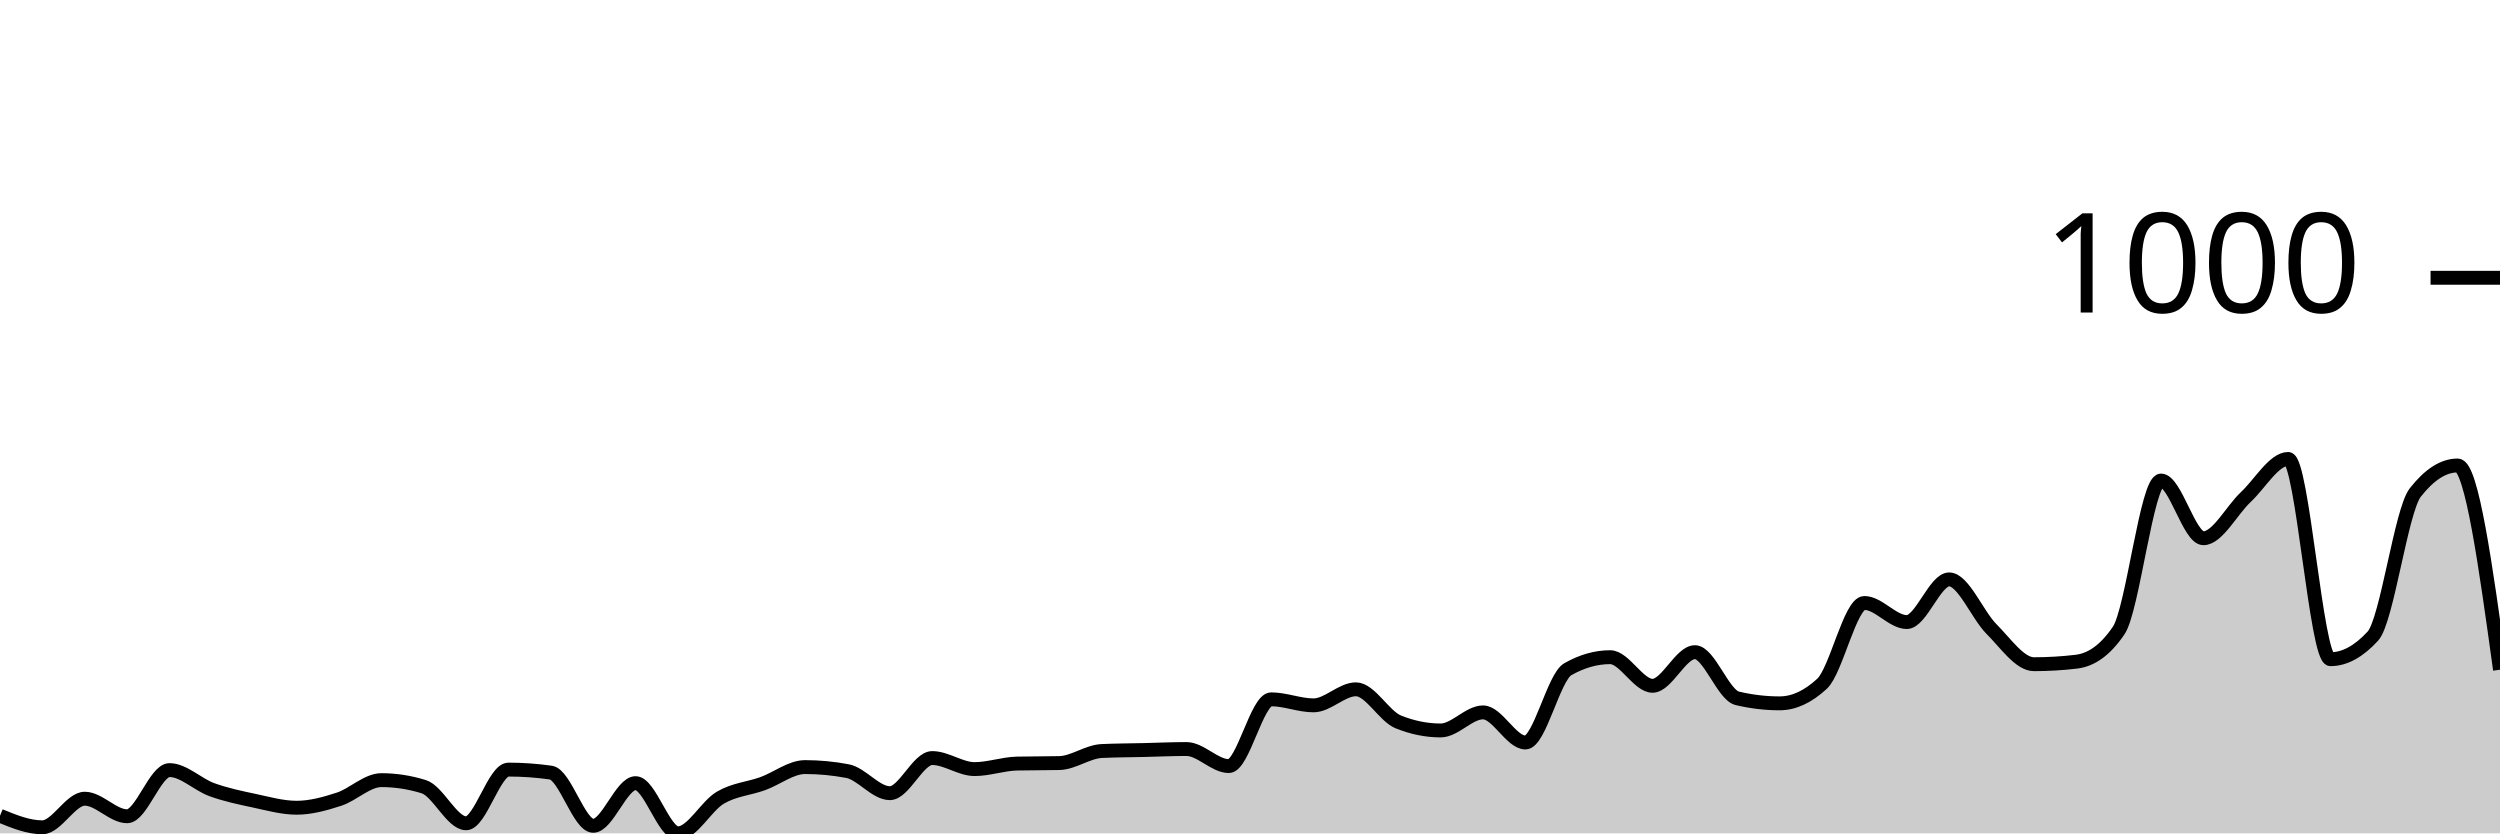
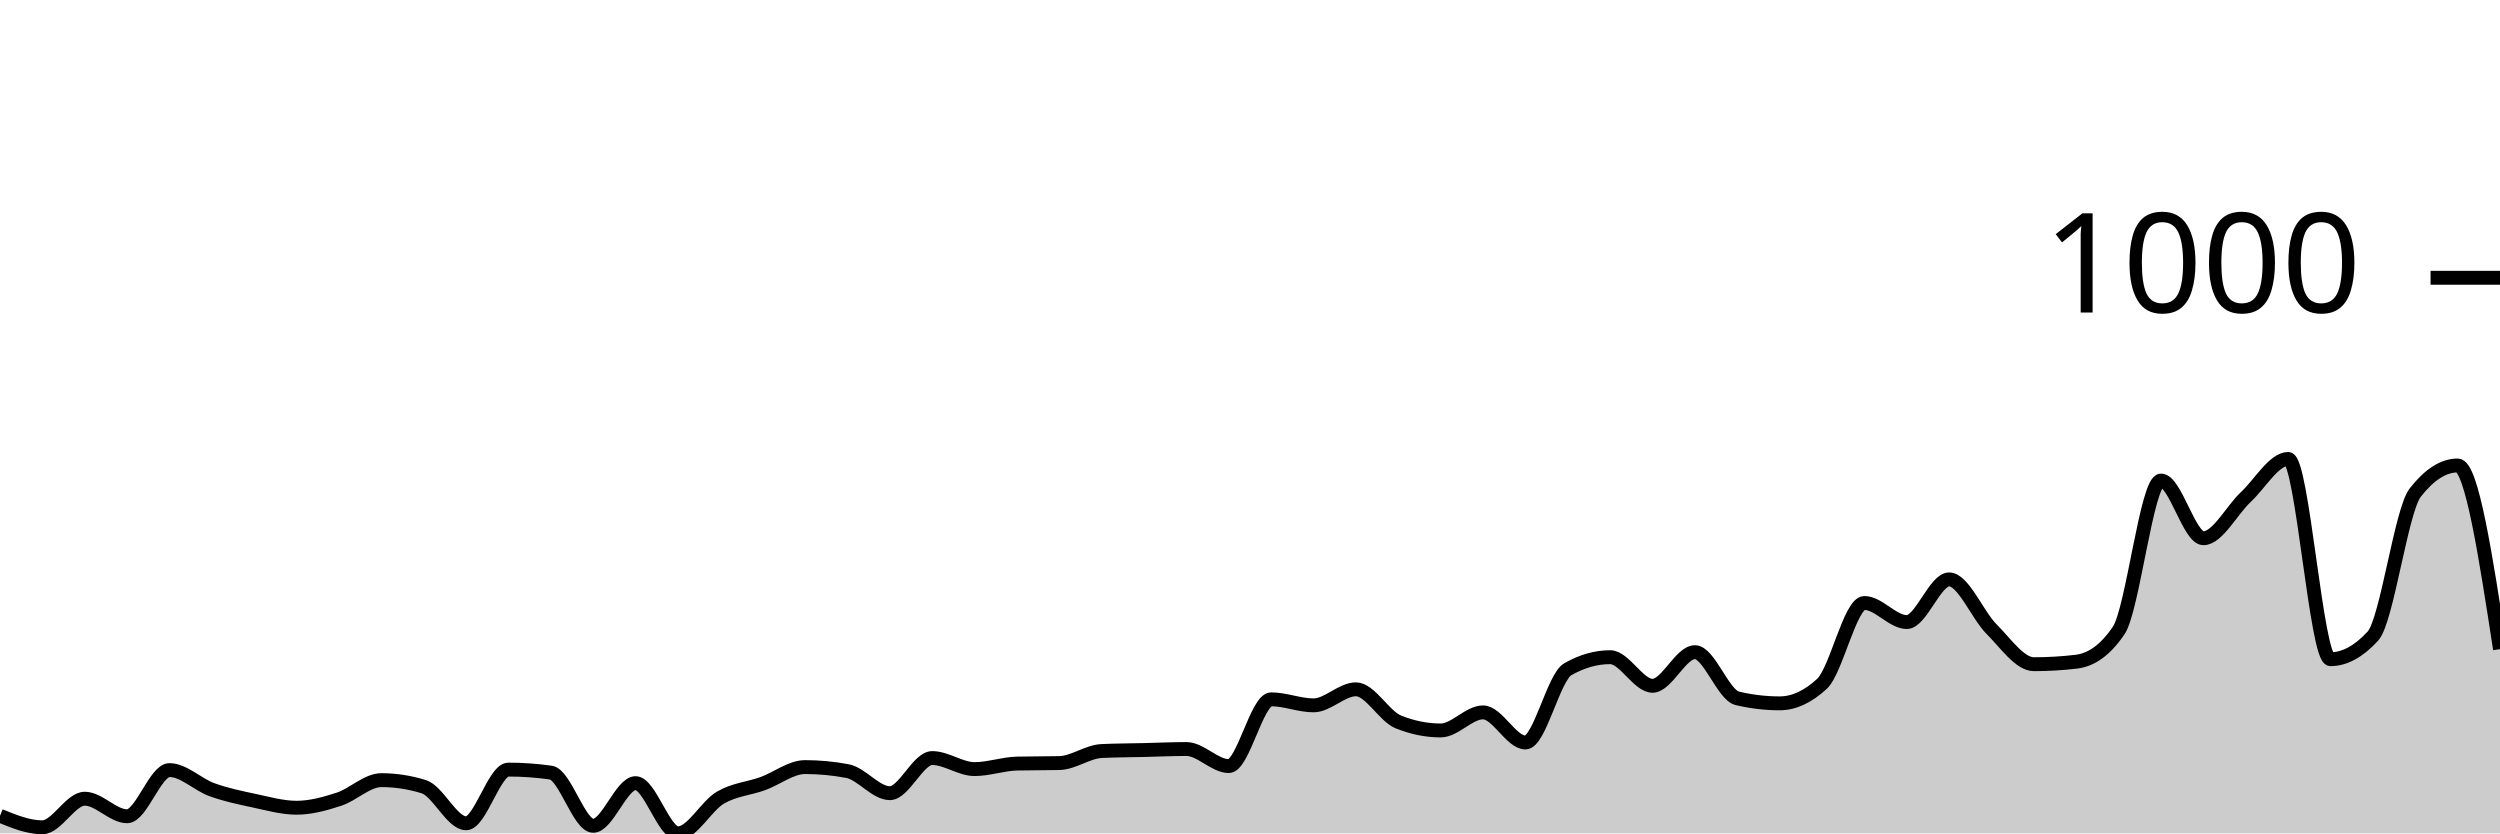
<svg xmlns="http://www.w3.org/2000/svg" viewBox="0 0 180 60">
  <g transform="translate(0,20)">
-     <path class="area" fill="rgba(0, 0, 0, 0.2)" d="M0,38.735C1.017,39.151,2.034,39.566,3.051,39.566C4.068,39.566,5.085,37.507,6.102,37.507C7.119,37.507,8.136,38.771,9.153,38.771C10.169,38.771,11.186,35.447,12.203,35.447C13.22,35.447,14.237,36.489,15.254,36.856C16.271,37.224,17.288,37.435,18.305,37.651C19.322,37.868,20.339,38.157,21.356,38.157C22.373,38.157,23.39,37.874,24.407,37.543C25.424,37.212,26.441,36.17,27.458,36.17C28.475,36.17,29.492,36.326,30.508,36.64C31.525,36.953,32.542,39.277,33.559,39.277C34.576,39.277,35.593,35.411,36.61,35.411C37.627,35.411,38.644,35.483,39.661,35.628C40.678,35.772,41.695,39.458,42.712,39.458C43.729,39.458,44.746,36.387,45.763,36.387C46.78,36.387,47.797,40,48.814,40C49.831,40,50.847,38.031,51.864,37.435C52.881,36.838,53.898,36.79,54.915,36.423C55.932,36.055,56.949,35.23,57.966,35.23C58.983,35.23,60,35.327,61.017,35.519C62.034,35.712,63.051,37.109,64.068,37.109C65.085,37.109,66.102,34.58,67.119,34.58C68.136,34.58,69.153,35.375,70.169,35.375C71.186,35.375,72.203,35.002,73.22,34.977C74.237,34.953,75.254,34.965,76.271,34.941C77.288,34.917,78.305,34.122,79.322,34.074C80.339,34.026,81.356,34.026,82.373,34.002C83.39,33.978,84.407,33.93,85.424,33.93C86.441,33.93,87.458,35.158,88.475,35.158C89.492,35.158,90.508,30.352,91.525,30.352C92.542,30.352,93.559,30.786,94.576,30.786C95.593,30.786,96.61,29.63,97.627,29.63C98.644,29.63,99.661,31.569,100.678,31.978C101.695,32.388,102.712,32.593,103.729,32.593C104.746,32.593,105.763,31.292,106.78,31.292C107.797,31.292,108.814,33.46,109.831,33.46C110.847,33.46,111.864,28.762,112.881,28.184C113.898,27.606,114.915,27.317,115.932,27.317C116.949,27.317,117.966,29.377,118.983,29.377C120,29.377,121.017,26.956,122.034,26.956C123.051,26.956,124.068,30.039,125.085,30.28C126.102,30.521,127.119,30.641,128.136,30.641C129.153,30.641,130.169,30.172,131.186,29.232C132.203,28.293,133.22,23.415,134.237,23.415C135.254,23.415,136.271,24.788,137.288,24.788C138.305,24.788,139.322,21.716,140.339,21.716C141.356,21.716,142.373,24.276,143.39,25.294C144.407,26.311,145.424,27.823,146.441,27.823C147.458,27.823,148.475,27.763,149.492,27.642C150.508,27.522,151.525,26.896,152.542,25.402C153.559,23.908,154.576,14.598,155.593,14.598C156.61,14.598,157.627,18.753,158.644,18.753C159.661,18.753,160.678,16.742,161.695,15.79C162.712,14.839,163.729,13.044,164.746,13.044C165.763,13.044,166.78,27.462,167.797,27.462C168.814,27.462,169.831,26.908,170.847,25.799C171.864,24.691,172.881,16.766,173.898,15.465C174.915,14.164,175.932,13.514,176.949,13.514C177.966,13.514,178.983,20.867,180,28.22L180,40C178.983,40,177.966,40,176.949,40C175.932,40,174.915,40,173.898,40C172.881,40,171.864,40,170.847,40C169.831,40,168.814,40,167.797,40C166.78,40,165.763,40,164.746,40C163.729,40,162.712,40,161.695,40C160.678,40,159.661,40,158.644,40C157.627,40,156.61,40,155.593,40C154.576,40,153.559,40,152.542,40C151.525,40,150.508,40,149.492,40C148.475,40,147.458,40,146.441,40C145.424,40,144.407,40,143.39,40C142.373,40,141.356,40,140.339,40C139.322,40,138.305,40,137.288,40C136.271,40,135.254,40,134.237,40C133.22,40,132.203,40,131.186,40C130.169,40,129.153,40,128.136,40C127.119,40,126.102,40,125.085,40C124.068,40,123.051,40,122.034,40C121.017,40,120,40,118.983,40C117.966,40,116.949,40,115.932,40C114.915,40,113.898,40,112.881,40C111.864,40,110.847,40,109.831,40C108.814,40,107.797,40,106.78,40C105.763,40,104.746,40,103.729,40C102.712,40,101.695,40,100.678,40C99.661,40,98.644,40,97.627,40C96.61,40,95.593,40,94.576,40C93.559,40,92.542,40,91.525,40C90.508,40,89.492,40,88.475,40C87.458,40,86.441,40,85.424,40C84.407,40,83.39,40,82.373,40C81.356,40,80.339,40,79.322,40C78.305,40,77.288,40,76.271,40C75.254,40,74.237,40,73.22,40C72.203,40,71.186,40,70.169,40C69.153,40,68.136,40,67.119,40C66.102,40,65.085,40,64.068,40C63.051,40,62.034,40,61.017,40C60,40,58.983,40,57.966,40C56.949,40,55.932,40,54.915,40C53.898,40,52.881,40,51.864,40C50.847,40,49.831,40,48.814,40C47.797,40,46.78,40,45.763,40C44.746,40,43.729,40,42.712,40C41.695,40,40.678,40,39.661,40C38.644,40,37.627,40,36.61,40C35.593,40,34.576,40,33.559,40C32.542,40,31.525,40,30.508,40C29.492,40,28.475,40,27.458,40C26.441,40,25.424,40,24.407,40C23.39,40,22.373,40,21.356,40C20.339,40,19.322,40,18.305,40C17.288,40,16.271,40,15.254,40C14.237,40,13.22,40,12.203,40C11.186,40,10.169,40,9.153,40C8.136,40,7.119,40,6.102,40C5.085,40,4.068,40,3.051,40C2.034,40,1.017,40,0,40Z" />
-     <path class="line" stroke="black" fill="none" d="M0,38.735C1.017,39.151,2.034,39.566,3.051,39.566C4.068,39.566,5.085,37.507,6.102,37.507C7.119,37.507,8.136,38.771,9.153,38.771C10.169,38.771,11.186,35.447,12.203,35.447C13.22,35.447,14.237,36.489,15.254,36.856C16.271,37.224,17.288,37.435,18.305,37.651C19.322,37.868,20.339,38.157,21.356,38.157C22.373,38.157,23.39,37.874,24.407,37.543C25.424,37.212,26.441,36.17,27.458,36.17C28.475,36.17,29.492,36.326,30.508,36.64C31.525,36.953,32.542,39.277,33.559,39.277C34.576,39.277,35.593,35.411,36.61,35.411C37.627,35.411,38.644,35.483,39.661,35.628C40.678,35.772,41.695,39.458,42.712,39.458C43.729,39.458,44.746,36.387,45.763,36.387C46.78,36.387,47.797,40,48.814,40C49.831,40,50.847,38.031,51.864,37.435C52.881,36.838,53.898,36.79,54.915,36.423C55.932,36.055,56.949,35.23,57.966,35.23C58.983,35.23,60,35.327,61.017,35.519C62.034,35.712,63.051,37.109,64.068,37.109C65.085,37.109,66.102,34.58,67.119,34.58C68.136,34.58,69.153,35.375,70.169,35.375C71.186,35.375,72.203,35.002,73.22,34.977C74.237,34.953,75.254,34.965,76.271,34.941C77.288,34.917,78.305,34.122,79.322,34.074C80.339,34.026,81.356,34.026,82.373,34.002C83.39,33.978,84.407,33.93,85.424,33.93C86.441,33.93,87.458,35.158,88.475,35.158C89.492,35.158,90.508,30.352,91.525,30.352C92.542,30.352,93.559,30.786,94.576,30.786C95.593,30.786,96.61,29.63,97.627,29.63C98.644,29.63,99.661,31.569,100.678,31.978C101.695,32.388,102.712,32.593,103.729,32.593C104.746,32.593,105.763,31.292,106.78,31.292C107.797,31.292,108.814,33.46,109.831,33.46C110.847,33.46,111.864,28.762,112.881,28.184C113.898,27.606,114.915,27.317,115.932,27.317C116.949,27.317,117.966,29.377,118.983,29.377C120,29.377,121.017,26.956,122.034,26.956C123.051,26.956,124.068,30.039,125.085,30.28C126.102,30.521,127.119,30.641,128.136,30.641C129.153,30.641,130.169,30.172,131.186,29.232C132.203,28.293,133.22,23.415,134.237,23.415C135.254,23.415,136.271,24.788,137.288,24.788C138.305,24.788,139.322,21.716,140.339,21.716C141.356,21.716,142.373,24.276,143.39,25.294C144.407,26.311,145.424,27.823,146.441,27.823C147.458,27.823,148.475,27.763,149.492,27.642C150.508,27.522,151.525,26.896,152.542,25.402C153.559,23.908,154.576,14.598,155.593,14.598C156.61,14.598,157.627,18.753,158.644,18.753C159.661,18.753,160.678,16.742,161.695,15.79C162.712,14.839,163.729,13.044,164.746,13.044C165.763,13.044,166.78,27.462,167.797,27.462C168.814,27.462,169.831,26.908,170.847,25.799C171.864,24.691,172.881,16.766,173.898,15.465C174.915,14.164,175.932,13.514,176.949,13.514C177.966,13.514,178.983,20.867,180,28.22" />
+     <path class="area" fill="rgba(0, 0, 0, 0.2)" d="M0,38.735C1.017,39.151,2.034,39.566,3.051,39.566C4.068,39.566,5.085,37.507,6.102,37.507C7.119,37.507,8.136,38.771,9.153,38.771C10.169,38.771,11.186,35.447,12.203,35.447C13.22,35.447,14.237,36.489,15.254,36.856C16.271,37.224,17.288,37.435,18.305,37.651C19.322,37.868,20.339,38.157,21.356,38.157C22.373,38.157,23.39,37.874,24.407,37.543C25.424,37.212,26.441,36.17,27.458,36.17C28.475,36.17,29.492,36.326,30.508,36.64C31.525,36.953,32.542,39.277,33.559,39.277C34.576,39.277,35.593,35.411,36.61,35.411C37.627,35.411,38.644,35.483,39.661,35.628C40.678,35.772,41.695,39.458,42.712,39.458C43.729,39.458,44.746,36.387,45.763,36.387C46.78,36.387,47.797,40,48.814,40C49.831,40,50.847,38.031,51.864,37.435C52.881,36.838,53.898,36.79,54.915,36.423C55.932,36.055,56.949,35.23,57.966,35.23C58.983,35.23,60,35.327,61.017,35.519C62.034,35.712,63.051,37.109,64.068,37.109C65.085,37.109,66.102,34.58,67.119,34.58C68.136,34.58,69.153,35.375,70.169,35.375C71.186,35.375,72.203,35.002,73.22,34.977C74.237,34.953,75.254,34.965,76.271,34.941C77.288,34.917,78.305,34.122,79.322,34.074C80.339,34.026,81.356,34.026,82.373,34.002C83.39,33.978,84.407,33.93,85.424,33.93C86.441,33.93,87.458,35.158,88.475,35.158C89.492,35.158,90.508,30.352,91.525,30.352C92.542,30.352,93.559,30.786,94.576,30.786C95.593,30.786,96.61,29.63,97.627,29.63C98.644,29.63,99.661,31.569,100.678,31.978C101.695,32.388,102.712,32.593,103.729,32.593C104.746,32.593,105.763,31.292,106.78,31.292C107.797,31.292,108.814,33.46,109.831,33.46C110.847,33.46,111.864,28.762,112.881,28.184C113.898,27.606,114.915,27.317,115.932,27.317C116.949,27.317,117.966,29.377,118.983,29.377C120,29.377,121.017,26.956,122.034,26.956C123.051,26.956,124.068,30.039,125.085,30.28C126.102,30.521,127.119,30.641,128.136,30.641C129.153,30.641,130.169,30.172,131.186,29.232C132.203,28.293,133.22,23.415,134.237,23.415C135.254,23.415,136.271,24.788,137.288,24.788C138.305,24.788,139.322,21.716,140.339,21.716C141.356,21.716,142.373,24.276,143.39,25.294C144.407,26.311,145.424,27.823,146.441,27.823C147.458,27.823,148.475,27.763,149.492,27.642C150.508,27.522,151.525,26.896,152.542,25.402C153.559,23.908,154.576,14.598,155.593,14.598C156.61,14.598,157.627,18.753,158.644,18.753C159.661,18.753,160.678,16.742,161.695,15.79C162.712,14.839,163.729,13.044,164.746,13.044C165.763,13.044,166.78,27.462,167.797,27.462C168.814,27.462,169.831,26.908,170.847,25.799C171.864,24.691,172.881,16.766,173.898,15.465C174.915,14.164,175.932,13.514,176.949,13.514C177.966,13.514,178.983,20.126,180,26.739L180,40C178.983,40,177.966,40,176.949,40C175.932,40,174.915,40,173.898,40C172.881,40,171.864,40,170.847,40C169.831,40,168.814,40,167.797,40C166.78,40,165.763,40,164.746,40C163.729,40,162.712,40,161.695,40C160.678,40,159.661,40,158.644,40C157.627,40,156.61,40,155.593,40C154.576,40,153.559,40,152.542,40C151.525,40,150.508,40,149.492,40C148.475,40,147.458,40,146.441,40C145.424,40,144.407,40,143.39,40C142.373,40,141.356,40,140.339,40C139.322,40,138.305,40,137.288,40C136.271,40,135.254,40,134.237,40C133.22,40,132.203,40,131.186,40C130.169,40,129.153,40,128.136,40C127.119,40,126.102,40,125.085,40C124.068,40,123.051,40,122.034,40C121.017,40,120,40,118.983,40C117.966,40,116.949,40,115.932,40C114.915,40,113.898,40,112.881,40C111.864,40,110.847,40,109.831,40C108.814,40,107.797,40,106.78,40C105.763,40,104.746,40,103.729,40C102.712,40,101.695,40,100.678,40C99.661,40,98.644,40,97.627,40C96.61,40,95.593,40,94.576,40C93.559,40,92.542,40,91.525,40C90.508,40,89.492,40,88.475,40C87.458,40,86.441,40,85.424,40C84.407,40,83.39,40,82.373,40C81.356,40,80.339,40,79.322,40C78.305,40,77.288,40,76.271,40C75.254,40,74.237,40,73.22,40C72.203,40,71.186,40,70.169,40C69.153,40,68.136,40,67.119,40C66.102,40,65.085,40,64.068,40C63.051,40,62.034,40,61.017,40C60,40,58.983,40,57.966,40C56.949,40,55.932,40,54.915,40C53.898,40,52.881,40,51.864,40C50.847,40,49.831,40,48.814,40C47.797,40,46.78,40,45.763,40C44.746,40,43.729,40,42.712,40C41.695,40,40.678,40,39.661,40C38.644,40,37.627,40,36.61,40C35.593,40,34.576,40,33.559,40C32.542,40,31.525,40,30.508,40C29.492,40,28.475,40,27.458,40C26.441,40,25.424,40,24.407,40C23.39,40,22.373,40,21.356,40C20.339,40,19.322,40,18.305,40C17.288,40,16.271,40,15.254,40C14.237,40,13.22,40,12.203,40C11.186,40,10.169,40,9.153,40C8.136,40,7.119,40,6.102,40C5.085,40,4.068,40,3.051,40C2.034,40,1.017,40,0,40Z" />
+     <path class="line" stroke="black" fill="none" d="M0,38.735C1.017,39.151,2.034,39.566,3.051,39.566C4.068,39.566,5.085,37.507,6.102,37.507C7.119,37.507,8.136,38.771,9.153,38.771C10.169,38.771,11.186,35.447,12.203,35.447C13.22,35.447,14.237,36.489,15.254,36.856C16.271,37.224,17.288,37.435,18.305,37.651C19.322,37.868,20.339,38.157,21.356,38.157C22.373,38.157,23.39,37.874,24.407,37.543C25.424,37.212,26.441,36.17,27.458,36.17C28.475,36.17,29.492,36.326,30.508,36.64C31.525,36.953,32.542,39.277,33.559,39.277C34.576,39.277,35.593,35.411,36.61,35.411C37.627,35.411,38.644,35.483,39.661,35.628C40.678,35.772,41.695,39.458,42.712,39.458C43.729,39.458,44.746,36.387,45.763,36.387C46.78,36.387,47.797,40,48.814,40C49.831,40,50.847,38.031,51.864,37.435C52.881,36.838,53.898,36.79,54.915,36.423C55.932,36.055,56.949,35.23,57.966,35.23C58.983,35.23,60,35.327,61.017,35.519C62.034,35.712,63.051,37.109,64.068,37.109C65.085,37.109,66.102,34.58,67.119,34.58C68.136,34.58,69.153,35.375,70.169,35.375C71.186,35.375,72.203,35.002,73.22,34.977C74.237,34.953,75.254,34.965,76.271,34.941C77.288,34.917,78.305,34.122,79.322,34.074C80.339,34.026,81.356,34.026,82.373,34.002C83.39,33.978,84.407,33.93,85.424,33.93C86.441,33.93,87.458,35.158,88.475,35.158C89.492,35.158,90.508,30.352,91.525,30.352C92.542,30.352,93.559,30.786,94.576,30.786C95.593,30.786,96.61,29.63,97.627,29.63C98.644,29.63,99.661,31.569,100.678,31.978C101.695,32.388,102.712,32.593,103.729,32.593C104.746,32.593,105.763,31.292,106.78,31.292C107.797,31.292,108.814,33.46,109.831,33.46C110.847,33.46,111.864,28.762,112.881,28.184C113.898,27.606,114.915,27.317,115.932,27.317C116.949,27.317,117.966,29.377,118.983,29.377C120,29.377,121.017,26.956,122.034,26.956C123.051,26.956,124.068,30.039,125.085,30.28C126.102,30.521,127.119,30.641,128.136,30.641C129.153,30.641,130.169,30.172,131.186,29.232C132.203,28.293,133.22,23.415,134.237,23.415C135.254,23.415,136.271,24.788,137.288,24.788C138.305,24.788,139.322,21.716,140.339,21.716C141.356,21.716,142.373,24.276,143.39,25.294C144.407,26.311,145.424,27.823,146.441,27.823C147.458,27.823,148.475,27.763,149.492,27.642C150.508,27.522,151.525,26.896,152.542,25.402C153.559,23.908,154.576,14.598,155.593,14.598C156.61,14.598,157.627,18.753,158.644,18.753C159.661,18.753,160.678,16.742,161.695,15.79C162.712,14.839,163.729,13.044,164.746,13.044C165.763,13.044,166.78,27.462,167.797,27.462C168.814,27.462,169.831,26.908,170.847,25.799C171.864,24.691,172.881,16.766,173.898,15.465C174.915,14.164,175.932,13.514,176.949,13.514C177.966,13.514,178.983,20.126,180,26.739" />
    <path class="axis-ceiling" stroke-width="1" stroke="black" fill="none" d="M175,0L180,0" />
    <text class="axis-ceiling-label" font-family="sans-serif" text-anchor="end" font-size="10px" x="170" y="2.5">1000</text>
  </g>
</svg>
